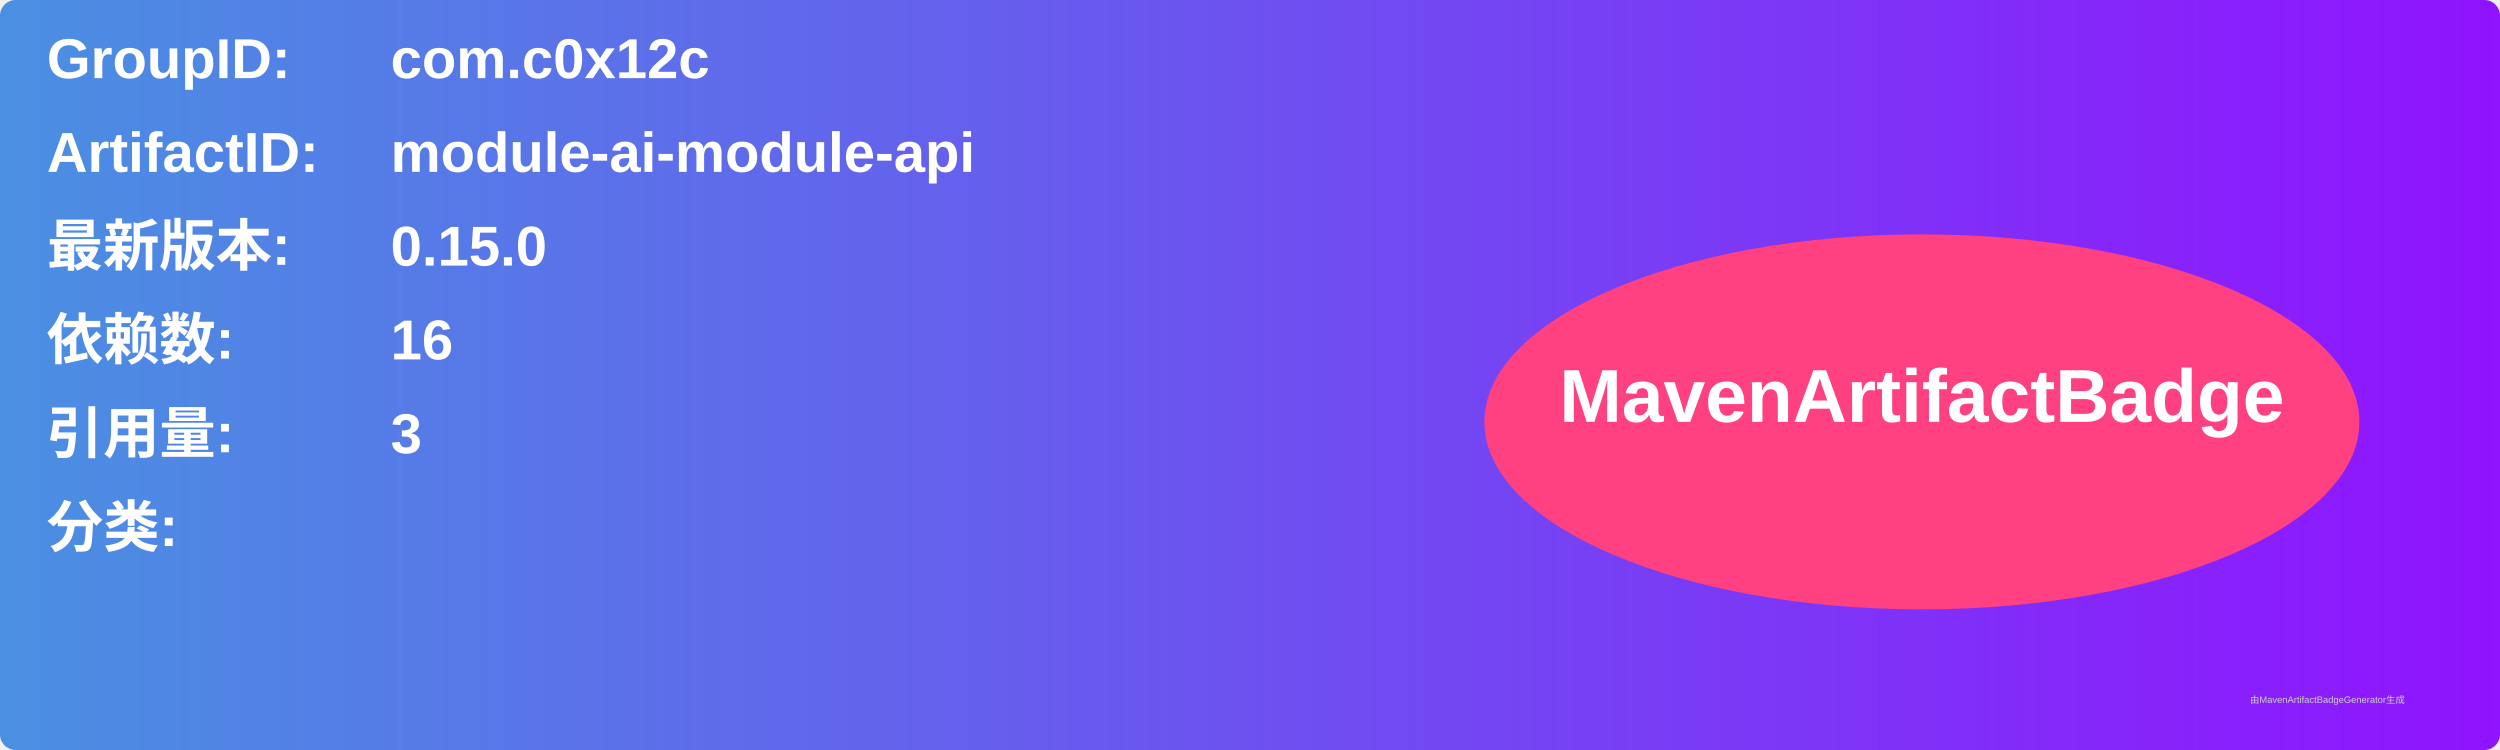
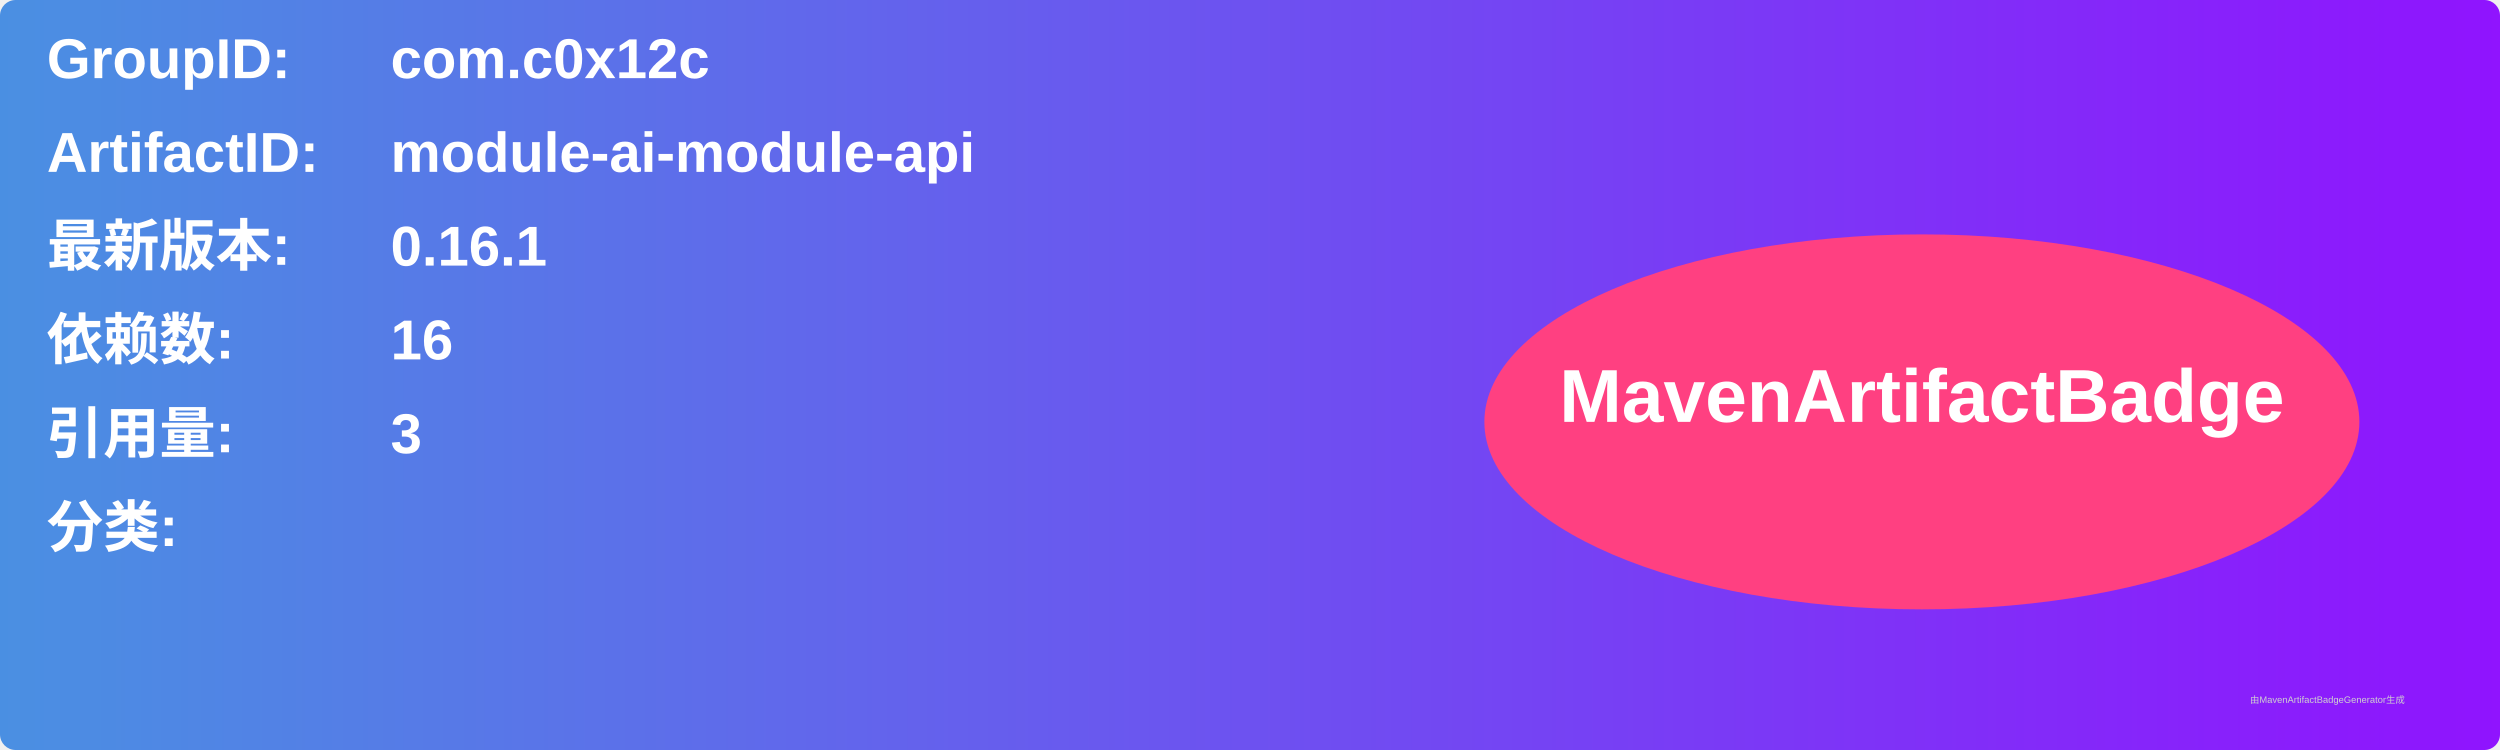
<svg xmlns="http://www.w3.org/2000/svg" width="800" height="240" viewBox="0 0 800 240">
  <linearGradient id="grad" x1="0%" y1="0%" x2="100%" y2="0%">
    <stop offset="0%" stop-color="#4a90e2" />
    <stop offset="100%" stop-color="#9013fe" />
  </linearGradient>
  <rect width="100%" height="100%" rx="5" ry="5" fill="url(#grad)" />
  <g transform="translate(15, 15)">
    <text x="0" y="10" font-family="Arial" font-size="18" fill="white" font-weight="bold" width="260">GroupID:</text>
    <text x="110" y="10" font-family="Arial" font-size="18" fill="white" font-weight="bold" width="460">com.c0x12c</text>
    <text x="0" y="40" font-family="Arial" font-size="18" fill="white" font-weight="bold" width="260">ArtifactID:</text>
    <text x="110" y="40" font-family="Arial" font-size="18" fill="white" font-weight="bold" width="460">module-ai-module-api</text>
    <text x="0" y="70" font-family="Arial" font-size="18" fill="white" font-weight="bold">最新版本:</text>
    <text x="110" y="70" font-family="Arial" font-size="18" fill="white" font-weight="bold">
-       <tspan font-weight="bold">0.15.0</tspan>
+       <tspan font-weight="bold">0.16.1</tspan>
    </text>
    <text x="0" y="100" font-family="Arial" font-size="18" fill="white" font-weight="bold">依赖数: </text>
    <text x="110" y="100" font-family="Arial" font-size="18" fill="white">
      <tspan font-weight="bold">16</tspan>
    </text>
    <text x="0" y="130" font-family="Arial" font-size="18" fill="white" font-weight="bold">引用量: </text>
    <text x="110" y="130" font-family="Arial" font-size="18" fill="white">
      <tspan font-weight="bold">3</tspan>
    </text>
    <text x="0" y="160" font-family="Arial" font-size="18" fill="white" font-weight="bold">分类:</text>
    <text x="10" y="190" font-family="Arial" font-size="10" fill="white">
      <tspan font-weight="bold" />
    </text>
    <ellipse cx="600" cy="120" rx="140" ry="60" fill="#ff4081" />
    <text x="600" y="120" text-anchor="middle" font-family="Arial" font-size="24" fill="white" font-weight="bold">MavenArtifactBadge</text>
  </g>
  <text x="720" y="225" font-family="Arial" font-size="3" fill="#d0d0d0">由MavenArtifactBadgeGenerator生成</text>
</svg>
